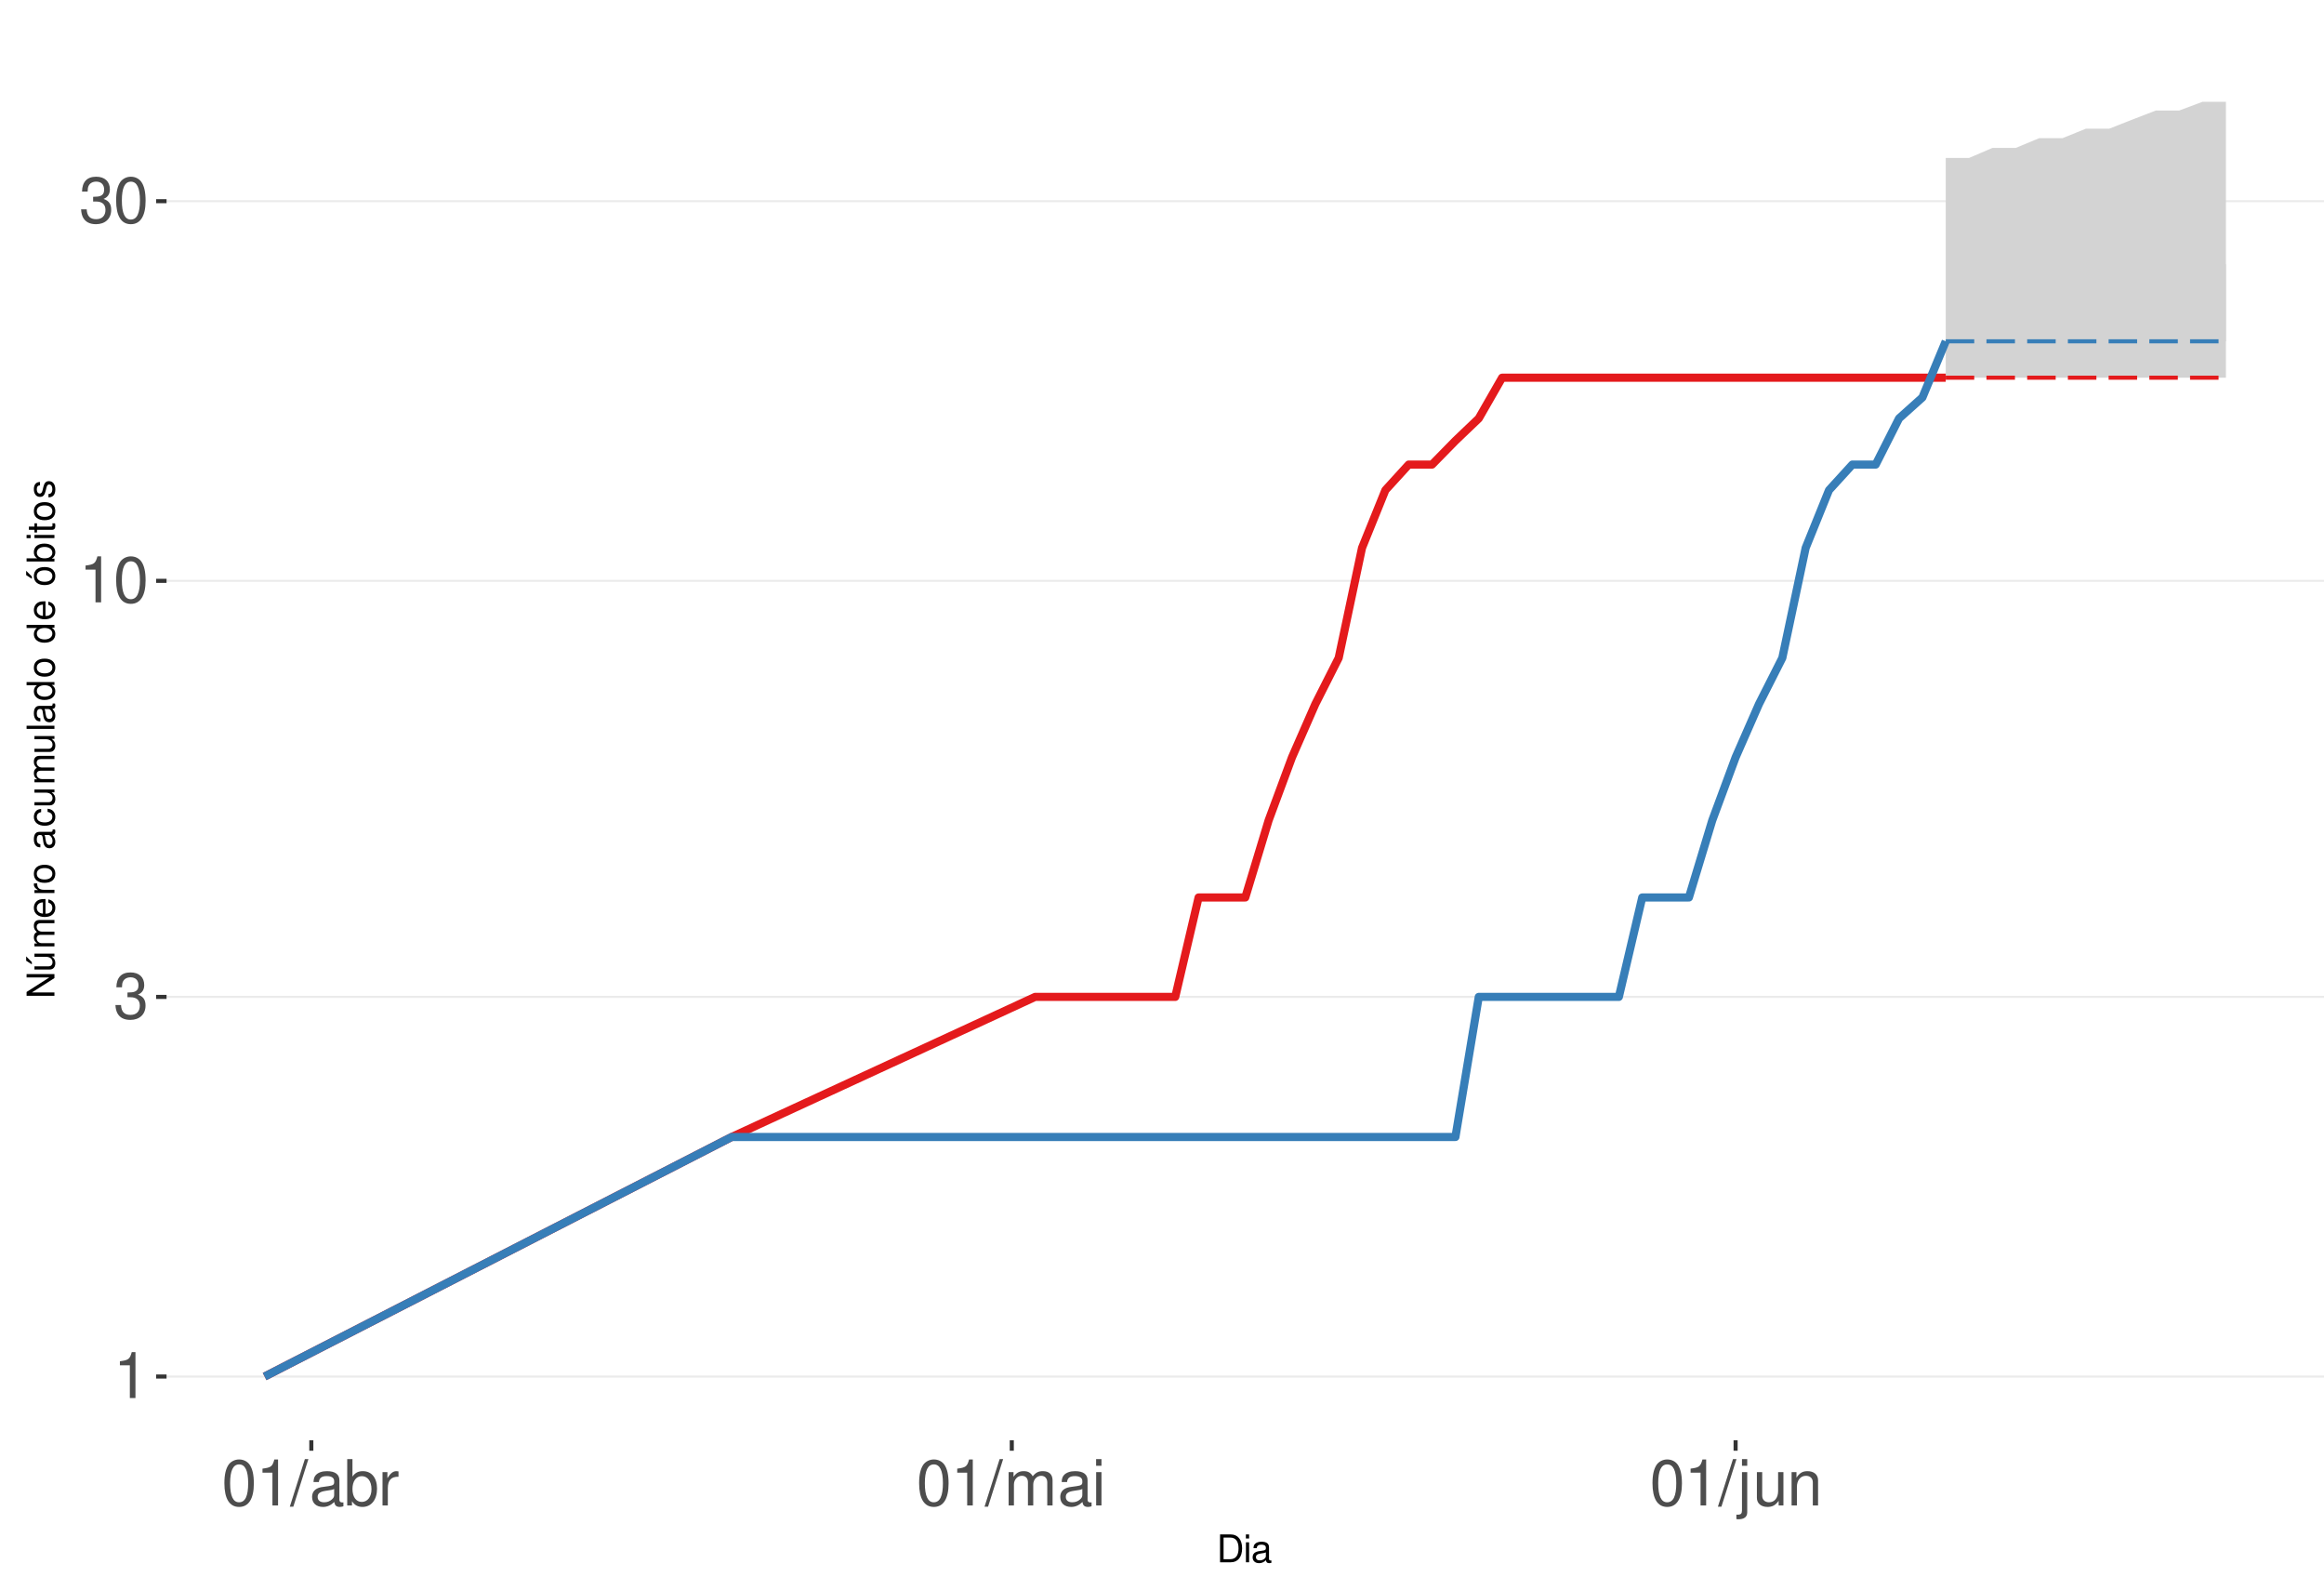
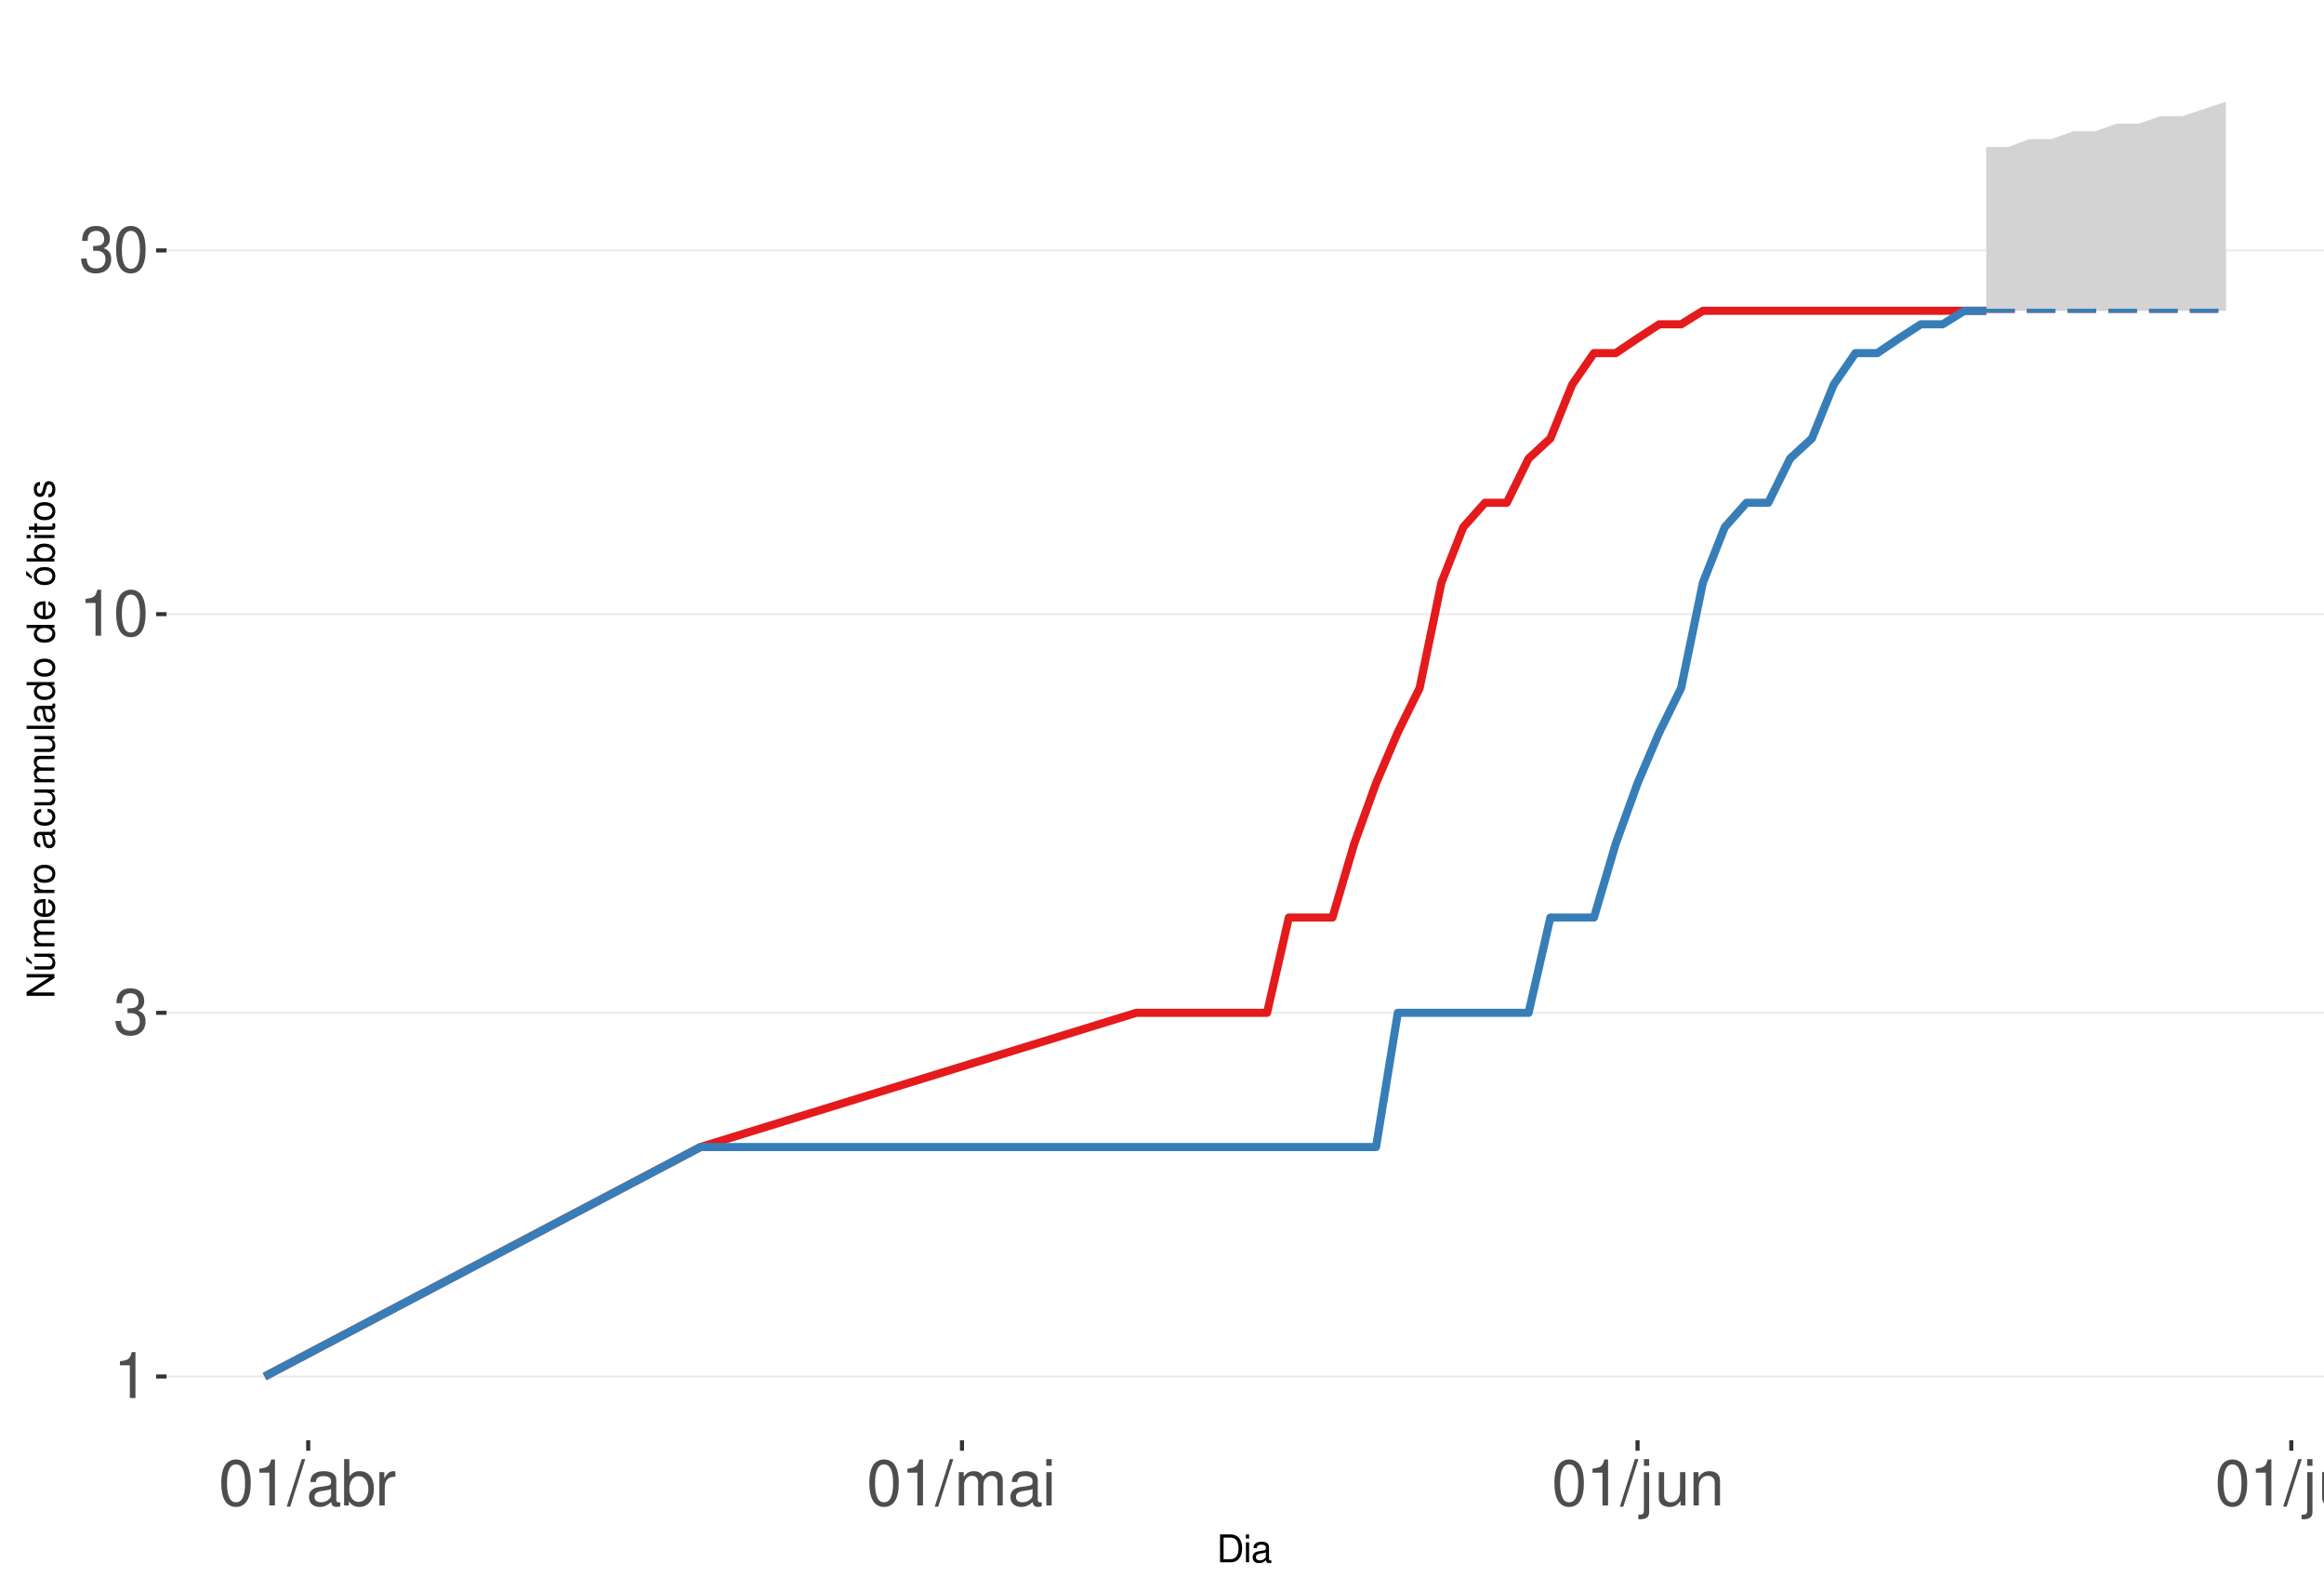
<svg xmlns="http://www.w3.org/2000/svg" xmlns:xlink="http://www.w3.org/1999/xlink" width="609pt" height="413pt" viewBox="0 0 609 413" version="1.1">
  <defs>
    <g>
      <symbol overflow="visible" id="glyph0-0">
        <path style="stroke:none;" d="" />
      </symbol>
      <symbol overflow="visible" id="glyph0-1">
        <path style="stroke:none;" d="M 4.312 -8.578 L 4.312 0 L 5.781 0 L 5.781 -12.047 L 4.812 -12.047 C 4.297 -10.188 3.969 -9.938 1.703 -9.641 L 1.703 -8.578 Z M 4.312 -8.578 " />
      </symbol>
      <symbol overflow="visible" id="glyph0-2">
        <path style="stroke:none;" d="M 3.688 -5.547 L 4.484 -5.547 C 6.078 -5.547 6.922 -4.797 6.922 -3.344 C 6.922 -1.828 6.016 -0.922 4.5 -0.922 C 2.875 -0.922 2.094 -1.734 2 -3.5 L 0.531 -3.5 C 0.594 -2.531 0.766 -1.906 1.047 -1.359 C 1.672 -0.203 2.812 0.391 4.438 0.391 C 6.859 0.391 8.422 -1.078 8.422 -3.359 C 8.422 -4.891 7.844 -5.734 6.422 -6.234 C 7.531 -6.672 8.078 -7.516 8.078 -8.734 C 8.078 -10.797 6.734 -12.047 4.484 -12.047 C 2.094 -12.047 0.828 -10.703 0.781 -8.156 L 2.25 -8.156 C 2.266 -8.891 2.328 -9.312 2.516 -9.672 C 2.844 -10.359 3.578 -10.766 4.5 -10.766 C 5.797 -10.766 6.578 -9.984 6.578 -8.672 C 6.578 -7.828 6.281 -7.312 5.625 -7.031 C 5.234 -6.859 4.703 -6.797 3.688 -6.781 Z M 3.688 -5.547 " />
      </symbol>
      <symbol overflow="visible" id="glyph0-3">
        <path style="stroke:none;" d="M 4.578 -12.047 C 3.484 -12.047 2.484 -11.547 1.859 -10.734 C 1.094 -9.656 0.719 -8.062 0.719 -5.828 C 0.719 -1.766 2.047 0.391 4.578 0.391 C 7.078 0.391 8.438 -1.766 8.438 -5.734 C 8.438 -8.062 8.078 -9.625 7.297 -10.734 C 6.672 -11.562 5.703 -12.047 4.578 -12.047 Z M 4.578 -10.75 C 6.156 -10.75 6.953 -9.125 6.953 -5.859 C 6.953 -2.438 6.172 -0.828 4.547 -0.828 C 3 -0.828 2.219 -2.5 2.219 -5.812 C 2.219 -9.125 3 -10.75 4.578 -10.75 Z M 4.578 -10.75 " />
      </symbol>
      <symbol overflow="visible" id="glyph0-4">
        <path style="stroke:none;" d="M 3.812 -12.141 L -0.141 0.328 L 0.781 0.328 L 4.734 -12.141 Z M 3.812 -12.141 " />
      </symbol>
      <symbol overflow="visible" id="glyph0-5">
        <path style="stroke:none;" d="M 8.906 -0.812 C 8.766 -0.781 8.688 -0.781 8.609 -0.781 C 8.125 -0.781 7.859 -1.031 7.859 -1.469 L 7.859 -6.594 C 7.859 -8.141 6.734 -8.984 4.578 -8.984 C 3.297 -8.984 2.281 -8.609 1.688 -7.969 C 1.281 -7.516 1.109 -7.016 1.078 -6.141 L 2.484 -6.141 C 2.594 -7.219 3.234 -7.688 4.531 -7.688 C 5.797 -7.688 6.484 -7.234 6.484 -6.391 L 6.484 -6.031 C 6.469 -5.438 6.156 -5.219 5.031 -5.062 C 3.062 -4.812 2.766 -4.75 2.234 -4.531 C 1.219 -4.094 0.703 -3.328 0.703 -2.203 C 0.703 -0.609 1.797 0.391 3.562 0.391 C 4.656 0.391 5.547 0 6.531 -0.906 C 6.625 0 7.062 0.391 7.969 0.391 C 8.266 0.391 8.438 0.344 8.906 0.234 Z M 6.484 -2.75 C 6.484 -2.281 6.344 -2 5.922 -1.609 C 5.359 -1.094 4.688 -0.828 3.859 -0.828 C 2.781 -0.828 2.156 -1.344 2.156 -2.234 C 2.156 -3.141 2.75 -3.609 4.25 -3.828 C 5.734 -4.031 6.016 -4.094 6.484 -4.312 Z M 6.484 -2.75 " />
      </symbol>
      <symbol overflow="visible" id="glyph0-6">
        <path style="stroke:none;" d="M 0.906 -12.141 L 0.906 0 L 2.156 0 L 2.156 -1.109 C 2.812 -0.094 3.703 0.391 4.906 0.391 C 7.219 0.391 8.719 -1.5 8.719 -4.391 C 8.719 -7.234 7.297 -8.984 4.984 -8.984 C 3.781 -8.984 2.938 -8.531 2.281 -7.547 L 2.281 -12.141 Z M 4.719 -7.672 C 6.266 -7.672 7.266 -6.328 7.266 -4.25 C 7.266 -2.266 6.234 -0.922 4.719 -0.922 C 3.234 -0.922 2.281 -2.25 2.281 -4.297 C 2.281 -6.344 3.234 -7.672 4.719 -7.672 Z M 4.719 -7.672 " />
      </symbol>
      <symbol overflow="visible" id="glyph0-7">
        <path style="stroke:none;" d="M 1.156 -8.734 L 1.156 0 L 2.547 0 L 2.547 -4.531 C 2.562 -6.625 3.438 -7.562 5.344 -7.516 L 5.344 -8.922 C 5.109 -8.969 4.984 -8.984 4.812 -8.984 C 3.922 -8.984 3.234 -8.438 2.438 -7.141 L 2.438 -8.734 Z M 1.156 -8.734 " />
      </symbol>
      <symbol overflow="visible" id="glyph0-8">
        <path style="stroke:none;" d="M 1.172 -8.734 L 1.172 0 L 2.562 0 L 2.562 -5.484 C 2.562 -6.75 3.484 -7.766 4.609 -7.766 C 5.641 -7.766 6.234 -7.125 6.234 -6.016 L 6.234 0 L 7.625 0 L 7.625 -5.484 C 7.625 -6.75 8.547 -7.766 9.672 -7.766 C 10.688 -7.766 11.297 -7.109 11.297 -6.016 L 11.297 0 L 12.688 0 L 12.688 -6.547 C 12.688 -8.109 11.797 -8.984 10.156 -8.984 C 9 -8.984 8.297 -8.625 7.484 -7.641 C 6.969 -8.578 6.266 -8.984 5.125 -8.984 C 3.969 -8.984 3.188 -8.547 2.453 -7.5 L 2.453 -8.734 Z M 1.172 -8.734 " />
      </symbol>
      <symbol overflow="visible" id="glyph0-9">
        <path style="stroke:none;" d="M 2.5 -8.734 L 1.109 -8.734 L 1.109 0 L 2.5 0 Z M 2.5 -12.141 L 1.094 -12.141 L 1.094 -10.391 L 2.5 -10.391 Z M 2.5 -12.141 " />
      </symbol>
      <symbol overflow="visible" id="glyph0-10">
        <path style="stroke:none;" d="M 1.172 -8.734 L 1.172 1.266 C 1.172 2.125 0.906 2.422 0.031 2.422 C -0.062 2.422 -0.109 2.422 -0.297 2.406 L -0.297 3.578 C -0.141 3.609 -0.047 3.625 0.172 3.625 C 1.734 3.625 2.547 3.016 2.547 1.812 L 2.547 -8.734 Z M 2.547 -12.141 L 1.172 -12.141 L 1.172 -10.391 L 2.547 -10.391 Z M 2.547 -12.141 " />
      </symbol>
      <symbol overflow="visible" id="glyph0-11">
        <path style="stroke:none;" d="M 8.031 0 L 8.031 -8.734 L 6.641 -8.734 L 6.641 -3.781 C 6.641 -2 5.719 -0.828 4.266 -0.828 C 3.172 -0.828 2.469 -1.5 2.469 -2.547 L 2.469 -8.734 L 1.078 -8.734 L 1.078 -2 C 1.078 -0.547 2.172 0.391 3.859 0.391 C 5.141 0.391 5.969 -0.062 6.781 -1.219 L 6.781 0 Z M 8.031 0 " />
      </symbol>
      <symbol overflow="visible" id="glyph0-12">
        <path style="stroke:none;" d="M 1.172 -8.734 L 1.172 0 L 2.562 0 L 2.562 -4.812 C 2.562 -6.594 3.5 -7.766 4.938 -7.766 C 6.031 -7.766 6.734 -7.094 6.734 -6.047 L 6.734 0 L 8.109 0 L 8.109 -6.594 C 8.109 -8.047 7.031 -8.984 5.344 -8.984 C 4.047 -8.984 3.219 -8.484 2.453 -7.266 L 2.453 -8.734 Z M 1.172 -8.734 " />
      </symbol>
+       <symbol overflow="visible" id="glyph0-13">
+         <path style="stroke:none;" d="M 2.531 -12.141 L 1.125 -12.141 L 1.125 0 L 2.531 0 Z M 2.531 -12.141 " />
+       </symbol>
      <symbol overflow="visible" id="glyph1-0">
        <path style="stroke:none;" d="" />
      </symbol>
      <symbol overflow="visible" id="glyph1-1">
        <path style="stroke:none;" d="M 0.891 0 L 3.703 0 C 5.547 0 6.672 -1.375 6.672 -3.656 C 6.672 -5.906 5.547 -7.297 3.703 -7.297 L 0.891 -7.297 Z M 1.812 -0.812 L 1.812 -6.469 L 3.547 -6.469 C 4.984 -6.469 5.734 -5.5 5.734 -3.641 C 5.734 -1.797 4.984 -0.812 3.547 -0.812 Z M 1.812 -0.812 " />
      </symbol>
      <symbol overflow="visible" id="glyph1-2">
        <path style="stroke:none;" d="M 1.5 -5.234 L 0.672 -5.234 L 0.672 0 L 1.5 0 Z M 1.5 -7.297 L 0.656 -7.297 L 0.656 -6.234 L 1.5 -6.234 Z M 1.5 -7.297 " />
      </symbol>
      <symbol overflow="visible" id="glyph1-3">
        <path style="stroke:none;" d="M 5.344 -0.484 C 5.266 -0.469 5.219 -0.469 5.172 -0.469 C 4.875 -0.469 4.719 -0.625 4.719 -0.875 L 4.719 -3.953 C 4.719 -4.891 4.047 -5.391 2.75 -5.391 C 1.984 -5.391 1.375 -5.172 1.016 -4.781 C 0.766 -4.516 0.672 -4.203 0.656 -3.688 L 1.484 -3.688 C 1.562 -4.328 1.938 -4.625 2.719 -4.625 C 3.484 -4.625 3.891 -4.344 3.891 -3.844 L 3.891 -3.625 C 3.875 -3.266 3.703 -3.125 3.016 -3.047 C 1.844 -2.891 1.656 -2.844 1.344 -2.719 C 0.734 -2.453 0.422 -2 0.422 -1.312 C 0.422 -0.375 1.078 0.234 2.141 0.234 C 2.797 0.234 3.328 0 3.922 -0.547 C 3.984 0 4.234 0.234 4.781 0.234 C 4.953 0.234 5.062 0.203 5.344 0.141 Z M 3.891 -1.656 C 3.891 -1.375 3.812 -1.203 3.562 -0.969 C 3.219 -0.656 2.812 -0.5 2.312 -0.5 C 1.672 -0.5 1.297 -0.812 1.297 -1.344 C 1.297 -1.891 1.656 -2.172 2.547 -2.297 C 3.438 -2.422 3.609 -2.453 3.891 -2.594 Z M 3.891 -1.656 " />
      </symbol>
      <symbol overflow="visible" id="glyph2-0">
        <path style="stroke:none;" d="" />
      </symbol>
      <symbol overflow="visible" id="glyph2-1">
        <path style="stroke:none;" d="M -7.297 -6.453 L -7.297 -5.578 L -1.328 -5.578 L -7.297 -1.766 L -7.297 -0.766 L 0 -0.766 L 0 -1.641 L -5.906 -1.641 L 0 -5.406 L 0 -6.453 Z M -7.297 -6.453 " />
      </symbol>
      <symbol overflow="visible" id="glyph2-2">
        <path style="stroke:none;" d="M 0 -4.812 L -5.234 -4.812 L -5.234 -3.984 L -2.266 -3.984 C -1.203 -3.984 -0.5 -3.438 -0.5 -2.562 C -0.5 -1.906 -0.906 -1.484 -1.531 -1.484 L -5.234 -1.484 L -5.234 -0.656 L -1.203 -0.656 C -0.328 -0.656 0.234 -1.297 0.234 -2.312 C 0.234 -3.094 -0.047 -3.578 -0.734 -4.062 L 0 -4.062 Z M -7.406 -2.953 L -5.922 -2 L -5.922 -2.594 L -7.406 -4.094 Z M -7.406 -2.953 " />
      </symbol>
      <symbol overflow="visible" id="glyph2-3">
        <path style="stroke:none;" d="M -5.234 -0.703 L 0 -0.703 L 0 -1.547 L -3.297 -1.547 C -4.047 -1.547 -4.656 -2.094 -4.656 -2.766 C -4.656 -3.391 -4.281 -3.734 -3.609 -3.734 L 0 -3.734 L 0 -4.578 L -3.297 -4.578 C -4.047 -4.578 -4.656 -5.125 -4.656 -5.812 C -4.656 -6.422 -4.266 -6.781 -3.609 -6.781 L 0 -6.781 L 0 -7.625 L -3.938 -7.625 C -4.875 -7.625 -5.391 -7.078 -5.391 -6.094 C -5.391 -5.406 -5.188 -4.984 -4.594 -4.484 C -5.156 -4.188 -5.391 -3.766 -5.391 -3.078 C -5.391 -2.375 -5.125 -1.906 -4.5 -1.469 L -5.234 -1.469 Z M -5.234 -0.703 " />
      </symbol>
      <symbol overflow="visible" id="glyph2-4">
        <path style="stroke:none;" d="M -2.344 -5.125 C -3.141 -5.125 -3.625 -5.062 -4.016 -4.922 C -4.875 -4.578 -5.391 -3.781 -5.391 -2.797 C -5.391 -1.344 -4.281 -0.406 -2.547 -0.406 C -0.812 -0.406 0.234 -1.297 0.234 -2.781 C 0.234 -3.984 -0.453 -4.812 -1.594 -5.016 L -1.594 -4.188 C -0.906 -3.953 -0.547 -3.484 -0.547 -2.812 C -0.547 -2.281 -0.781 -1.828 -1.219 -1.547 C -1.516 -1.344 -1.812 -1.281 -2.344 -1.266 Z M -3.016 -1.297 C -3.984 -1.359 -4.625 -1.953 -4.625 -2.797 C -4.625 -3.641 -3.953 -4.234 -3.016 -4.234 Z M -3.016 -1.297 " />
      </symbol>
      <symbol overflow="visible" id="glyph2-5">
        <path style="stroke:none;" d="M -5.234 -0.688 L 0 -0.688 L 0 -1.531 L -2.719 -1.531 C -3.984 -1.547 -4.547 -2.062 -4.516 -3.203 L -5.359 -3.203 C -5.375 -3.062 -5.391 -2.984 -5.391 -2.891 C -5.391 -2.344 -5.062 -1.938 -4.297 -1.453 L -5.234 -1.453 Z M -5.234 -0.688 " />
      </symbol>
      <symbol overflow="visible" id="glyph2-6">
        <path style="stroke:none;" d="M -5.391 -2.719 C -5.391 -1.234 -4.344 -0.359 -2.578 -0.359 C -0.812 -0.359 0.234 -1.234 0.234 -2.734 C 0.234 -4.203 -0.812 -5.094 -2.547 -5.094 C -4.359 -5.094 -5.391 -4.234 -5.391 -2.719 Z M -4.625 -2.734 C -4.625 -3.672 -3.844 -4.234 -2.547 -4.234 C -1.312 -4.234 -0.547 -3.656 -0.547 -2.734 C -0.547 -1.797 -1.312 -1.234 -2.578 -1.234 C -3.844 -1.234 -4.625 -1.797 -4.625 -2.734 Z M -4.625 -2.734 " />
      </symbol>
      <symbol overflow="visible" id="glyph2-7">
        <path style="stroke:none;" d="" />
      </symbol>
      <symbol overflow="visible" id="glyph2-8">
        <path style="stroke:none;" d="M -0.484 -5.344 C -0.469 -5.266 -0.469 -5.219 -0.469 -5.172 C -0.469 -4.875 -0.625 -4.719 -0.875 -4.719 L -3.953 -4.719 C -4.891 -4.719 -5.391 -4.047 -5.391 -2.75 C -5.391 -1.984 -5.172 -1.375 -4.781 -1.016 C -4.516 -0.766 -4.203 -0.672 -3.688 -0.656 L -3.688 -1.484 C -4.328 -1.562 -4.625 -1.938 -4.625 -2.719 C -4.625 -3.484 -4.344 -3.891 -3.844 -3.891 L -3.625 -3.891 C -3.266 -3.875 -3.125 -3.703 -3.047 -3.016 C -2.891 -1.844 -2.844 -1.656 -2.719 -1.344 C -2.453 -0.734 -2 -0.422 -1.312 -0.422 C -0.375 -0.422 0.234 -1.078 0.234 -2.141 C 0.234 -2.797 0 -3.328 -0.547 -3.922 C 0 -3.984 0.234 -4.234 0.234 -4.781 C 0.234 -4.953 0.203 -5.062 0.141 -5.344 Z M -1.656 -3.891 C -1.375 -3.891 -1.203 -3.812 -0.969 -3.562 C -0.656 -3.219 -0.5 -2.812 -0.5 -2.312 C -0.5 -1.672 -0.812 -1.297 -1.344 -1.297 C -1.891 -1.297 -2.172 -1.656 -2.297 -2.547 C -2.422 -3.438 -2.453 -3.609 -2.594 -3.891 Z M -1.656 -3.891 " />
      </symbol>
      <symbol overflow="visible" id="glyph2-9">
        <path style="stroke:none;" d="M -3.484 -4.703 C -3.984 -4.672 -4.312 -4.562 -4.609 -4.359 C -5.094 -4 -5.391 -3.375 -5.391 -2.641 C -5.391 -1.219 -4.266 -0.312 -2.531 -0.312 C -0.844 -0.312 0.234 -1.203 0.234 -2.625 C 0.234 -3.875 -0.516 -4.672 -1.797 -4.766 L -1.797 -3.938 C -0.953 -3.797 -0.547 -3.359 -0.547 -2.656 C -0.547 -1.734 -1.297 -1.188 -2.531 -1.188 C -3.844 -1.188 -4.625 -1.719 -4.625 -2.625 C -4.625 -3.328 -4.203 -3.766 -3.484 -3.875 Z M -3.484 -4.703 " />
      </symbol>
      <symbol overflow="visible" id="glyph2-10">
        <path style="stroke:none;" d="M 0 -4.812 L -5.234 -4.812 L -5.234 -3.984 L -2.266 -3.984 C -1.203 -3.984 -0.5 -3.438 -0.5 -2.562 C -0.5 -1.906 -0.906 -1.484 -1.531 -1.484 L -5.234 -1.484 L -5.234 -0.656 L -1.203 -0.656 C -0.328 -0.656 0.234 -1.297 0.234 -2.312 C 0.234 -3.094 -0.047 -3.578 -0.734 -4.062 L 0 -4.062 Z M 0 -4.812 " />
      </symbol>
      <symbol overflow="visible" id="glyph2-11">
        <path style="stroke:none;" d="M -7.297 -1.516 L -7.297 -0.688 L 0 -0.688 L 0 -1.516 Z M -7.297 -1.516 " />
      </symbol>
      <symbol overflow="visible" id="glyph2-12">
        <path style="stroke:none;" d="M -7.297 -4.953 L -7.297 -4.125 L -4.578 -4.125 C -5.109 -3.766 -5.391 -3.203 -5.391 -2.516 C -5.391 -1.156 -4.297 -0.266 -2.625 -0.266 C -0.859 -0.266 0.234 -1.125 0.234 -2.547 C 0.234 -3.266 -0.047 -3.766 -0.688 -4.203 L 0 -4.203 L 0 -4.953 Z M -4.609 -2.656 C -4.609 -3.547 -3.812 -4.125 -2.562 -4.125 C -1.344 -4.125 -0.547 -3.547 -0.547 -2.656 C -0.547 -1.734 -1.359 -1.125 -2.578 -1.125 C -3.797 -1.125 -4.609 -1.734 -4.609 -2.656 Z M -4.609 -2.656 " />
      </symbol>
      <symbol overflow="visible" id="glyph2-13">
        <path style="stroke:none;" d="M -5.391 -2.719 C -5.391 -1.234 -4.344 -0.359 -2.578 -0.359 C -0.812 -0.359 0.234 -1.234 0.234 -2.734 C 0.234 -4.203 -0.812 -5.094 -2.547 -5.094 C -4.359 -5.094 -5.391 -4.234 -5.391 -2.719 Z M -4.625 -2.734 C -4.625 -3.672 -3.844 -4.234 -2.547 -4.234 C -1.312 -4.234 -0.547 -3.656 -0.547 -2.734 C -0.547 -1.797 -1.312 -1.234 -2.578 -1.234 C -3.844 -1.234 -4.625 -1.797 -4.625 -2.734 Z M -7.406 -2.984 L -5.922 -2.016 L -5.922 -2.625 L -7.406 -4.109 Z M -7.406 -2.984 " />
      </symbol>
      <symbol overflow="visible" id="glyph2-14">
        <path style="stroke:none;" d="M -7.297 -0.547 L 0 -0.547 L 0 -1.297 L -0.672 -1.297 C -0.062 -1.688 0.234 -2.219 0.234 -2.953 C 0.234 -4.328 -0.906 -5.234 -2.641 -5.234 C -4.344 -5.234 -5.391 -4.375 -5.391 -2.984 C -5.391 -2.266 -5.125 -1.766 -4.531 -1.375 L -7.297 -1.375 Z M -4.609 -2.828 C -4.609 -3.766 -3.797 -4.359 -2.547 -4.359 C -1.359 -4.359 -0.547 -3.734 -0.547 -2.828 C -0.547 -1.938 -1.344 -1.375 -2.578 -1.375 C -3.812 -1.375 -4.609 -1.938 -4.609 -2.828 Z M -4.609 -2.828 " />
      </symbol>
      <symbol overflow="visible" id="glyph2-15">
        <path style="stroke:none;" d="M -5.234 -1.5 L -5.234 -0.672 L 0 -0.672 L 0 -1.5 Z M -7.297 -1.5 L -7.297 -0.656 L -6.234 -0.656 L -6.234 -1.5 Z M -7.297 -1.5 " />
      </symbol>
      <symbol overflow="visible" id="glyph2-16">
        <path style="stroke:none;" d="M -5.234 -2.547 L -5.234 -1.688 L -6.688 -1.688 L -6.688 -0.844 L -5.234 -0.844 L -5.234 -0.141 L -4.562 -0.141 L -4.562 -0.844 L -0.594 -0.844 C -0.062 -0.844 0.234 -1.203 0.234 -1.859 C 0.234 -2.078 0.203 -2.266 0.156 -2.547 L -0.547 -2.547 C -0.516 -2.422 -0.5 -2.312 -0.5 -2.141 C -0.5 -1.781 -0.594 -1.688 -0.969 -1.688 L -4.562 -1.688 L -4.562 -2.547 Z M -5.234 -2.547 " />
      </symbol>
      <symbol overflow="visible" id="glyph2-17">
        <path style="stroke:none;" d="M -3.781 -4.375 C -4.812 -4.375 -5.391 -3.688 -5.391 -2.484 C -5.391 -1.266 -4.766 -0.469 -3.797 -0.469 C -2.969 -0.469 -2.578 -0.891 -2.281 -2.125 L -2.094 -2.906 C -1.953 -3.484 -1.734 -3.719 -1.375 -3.719 C -0.875 -3.719 -0.547 -3.234 -0.547 -2.5 C -0.547 -2.047 -0.672 -1.672 -0.891 -1.453 C -1.047 -1.328 -1.188 -1.266 -1.562 -1.219 L -1.562 -0.344 C -0.344 -0.375 0.234 -1.062 0.234 -2.438 C 0.234 -3.75 -0.422 -4.594 -1.438 -4.594 C -2.203 -4.594 -2.641 -4.156 -2.891 -3.109 L -3.078 -2.312 C -3.234 -1.625 -3.453 -1.344 -3.828 -1.344 C -4.312 -1.344 -4.625 -1.766 -4.625 -2.453 C -4.625 -3.125 -4.328 -3.484 -3.781 -3.5 Z M -3.781 -4.375 " />
      </symbol>
    </g>
    <clipPath id="clip1">
      <path d="M 43.645 9.961 L 609 9.961 L 609 377.328 L 43.645 377.328 Z M 43.645 9.961 " />
    </clipPath>
    <clipPath id="clip2">
      <path d="M 43.645 360 L 609 360 L 609 361 L 43.645 361 Z M 43.645 360 " />
    </clipPath>
    <clipPath id="clip3">
-       <path d="M 43.645 260 L 609 260 L 609 262 L 43.645 262 Z M 43.645 260 " />
+       <path d="M 43.645 265 L 609 265 L 609 266 L 43.645 266 Z M 43.645 265 " />
    </clipPath>
    <clipPath id="clip4">
-       <path d="M 43.645 151 L 609 151 L 609 153 L 43.645 153 Z M 43.645 151 " />
+       <path d="M 43.645 160 L 609 160 L 609 162 L 43.645 162 Z M 43.645 160 " />
    </clipPath>
    <clipPath id="clip5">
-       <path d="M 43.645 52 L 609 52 L 609 53 L 43.645 53 Z M 43.645 52 " />
+       <path d="M 43.645 65 L 609 65 L 609 66 L 43.645 66 Z M 43.645 65 " />
    </clipPath>
  </defs>
  <g id="surface250">
    <rect x="0" y="0" width="609" height="413" style="fill:rgb(100%,100%,100%);fill-opacity:1;stroke:none;" />
    <rect x="0" y="0" width="609" height="413" style="fill:rgb(100%,100%,100%);fill-opacity:1;stroke:none;" />
    <path style="fill:none;stroke-width:1.067;stroke-linecap:round;stroke-linejoin:round;stroke:rgb(100%,100%,100%);stroke-opacity:1;stroke-miterlimit:10;" d="M 0 413 L 609 413 L 609 0 L 0 0 Z M 0 413 " />
    <g clip-path="url(#clip1)" clip-rule="nonzero">
      <path style=" stroke:none;fill-rule:nonzero;fill:rgb(100%,100%,100%);fill-opacity:1;" d="M 43.645 377.328 L 609 377.328 L 609 9.961 L 43.645 9.961 Z M 43.645 377.328 " />
    </g>
    <g clip-path="url(#clip2)" clip-rule="nonzero">
      <path style="fill:none;stroke-width:0.533;stroke-linecap:butt;stroke-linejoin:round;stroke:rgb(92.157%,92.157%,92.157%);stroke-opacity:1;stroke-miterlimit:10;" d="M 43.645 360.629 L 609 360.629 " />
    </g>
    <g clip-path="url(#clip3)" clip-rule="nonzero">
-       <path style="fill:none;stroke-width:0.533;stroke-linecap:butt;stroke-linejoin:round;stroke:rgb(92.157%,92.157%,92.157%);stroke-opacity:1;stroke-miterlimit:10;" d="M 43.645 261.168 L 609 261.168 " />
+       <path style="fill:none;stroke-width:0.533;stroke-linecap:butt;stroke-linejoin:round;stroke:rgb(92.157%,92.157%,92.157%);stroke-opacity:1;stroke-miterlimit:10;" d="M 43.645 265.336 L 609 265.336 " />
    </g>
    <g clip-path="url(#clip4)" clip-rule="nonzero">
-       <path style="fill:none;stroke-width:0.533;stroke-linecap:butt;stroke-linejoin:round;stroke:rgb(92.157%,92.157%,92.157%);stroke-opacity:1;stroke-miterlimit:10;" d="M 43.645 152.168 L 609 152.168 " />
+       <path style="fill:none;stroke-width:0.533;stroke-linecap:butt;stroke-linejoin:round;stroke:rgb(92.157%,92.157%,92.157%);stroke-opacity:1;stroke-miterlimit:10;" d="M 43.645 160.898 L 609 160.898 " />
    </g>
    <g clip-path="url(#clip5)" clip-rule="nonzero">
-       <path style="fill:none;stroke-width:0.533;stroke-linecap:butt;stroke-linejoin:round;stroke:rgb(92.157%,92.157%,92.157%);stroke-opacity:1;stroke-miterlimit:10;" d="M 43.645 52.707 L 609 52.707 " />
-     </g>
-     <path style=" stroke:none;fill-rule:nonzero;fill:rgb(82.745%,82.745%,82.745%);fill-opacity:1;" d="M 509.879 41.375 L 515.996 41.375 L 522.117 38.75 L 528.234 38.75 L 534.355 36.199 L 540.473 36.199 L 546.59 33.719 L 552.711 33.719 L 558.828 31.305 L 564.945 28.953 L 571.066 28.953 L 577.184 26.66 L 583.301 26.66 L 583.301 98.953 L 509.879 98.953 Z M 509.879 41.375 " />
-     <path style=" stroke:none;fill-rule:nonzero;fill:rgb(82.745%,82.745%,82.745%);fill-opacity:1;" d="M 509.879 89.414 L 515.996 89.414 L 522.117 84.996 L 528.234 84.996 L 534.355 80.785 L 540.473 80.785 L 546.59 76.762 L 552.711 76.762 L 558.828 72.91 L 564.945 72.91 L 571.066 69.211 L 583.301 69.211 L 583.301 89.414 Z M 509.879 89.414 " />
-     <path style="fill:none;stroke-width:2.134;stroke-linecap:butt;stroke-linejoin:round;stroke:rgb(89.412%,10.196%,10.98%);stroke-opacity:1;stroke-miterlimit:10;" d="M 69.344 360.629 L 191.715 297.875 L 271.254 261.168 L 307.969 261.168 L 314.086 235.125 L 326.324 235.125 L 332.441 214.922 L 338.559 198.414 L 344.68 184.461 L 350.797 172.371 L 356.914 143.539 L 363.035 128.414 L 369.152 121.707 L 375.27 121.707 L 381.391 115.461 L 387.508 109.617 L 393.625 98.953 L 509.879 98.953 " />
-     <path style="fill:none;stroke-width:1.067;stroke-linecap:butt;stroke-linejoin:round;stroke:rgb(89.412%,10.196%,10.98%);stroke-opacity:1;stroke-dasharray:7.469,3.201;stroke-miterlimit:10;" d="M 509.879 98.953 L 583.301 98.953 " />
-     <path style="fill:none;stroke-width:2.134;stroke-linecap:butt;stroke-linejoin:round;stroke:rgb(21.569%,49.412%,72.157%);stroke-opacity:1;stroke-miterlimit:10;" d="M 69.344 360.629 L 191.715 297.875 L 381.391 297.875 L 387.508 261.168 L 424.219 261.168 L 430.34 235.125 L 442.574 235.125 L 448.695 214.922 L 454.812 198.414 L 460.93 184.461 L 467.051 172.371 L 473.168 143.539 L 479.285 128.414 L 485.406 121.707 L 491.523 121.707 L 497.641 109.617 L 503.762 104.129 L 509.879 89.414 " />
-     <path style="fill:none;stroke-width:1.067;stroke-linecap:butt;stroke-linejoin:round;stroke:rgb(21.569%,49.412%,72.157%);stroke-opacity:1;stroke-dasharray:7.469,3.201;stroke-miterlimit:10;" d="M 509.879 89.414 L 583.301 89.414 " />
+       <path style="fill:none;stroke-width:0.533;stroke-linecap:butt;stroke-linejoin:round;stroke:rgb(92.157%,92.157%,92.157%);stroke-opacity:1;stroke-miterlimit:10;" d="M 43.645 65.605 L 609 65.605 " />
+     </g>
+     <path style=" stroke:none;fill-rule:nonzero;fill:rgb(82.745%,82.745%,82.745%);fill-opacity:1;" d="M 520.484 38.508 L 526.195 38.508 L 531.906 36.418 L 537.617 36.418 L 543.328 34.375 L 549.039 34.375 L 554.75 32.383 L 560.461 32.383 L 566.172 30.434 L 571.879 30.434 L 577.59 28.527 L 583.301 26.66 L 583.301 81.418 L 520.484 81.418 Z M 520.484 38.508 " />
+     <path style=" stroke:none;fill-rule:nonzero;fill:rgb(82.745%,82.745%,82.745%);fill-opacity:1;" d="M 520.484 81.418 L 526.195 81.418 L 531.906 78.016 L 537.617 78.016 L 543.328 74.742 L 549.039 74.742 L 554.75 71.59 L 560.461 71.59 L 566.172 68.543 L 571.879 68.543 L 577.59 65.605 L 583.301 65.605 L 583.301 81.418 Z M 520.484 81.418 " />
+     <path style="fill:none;stroke-width:2.134;stroke-linecap:butt;stroke-linejoin:round;stroke:rgb(89.412%,10.196%,10.98%);stroke-opacity:1;stroke-miterlimit:10;" d="M 69.344 360.629 L 183.555 300.504 L 297.77 265.336 L 332.031 265.336 L 337.742 240.379 L 349.164 240.379 L 354.875 221.023 L 360.586 205.211 L 366.297 191.84 L 372.008 180.254 L 377.719 152.633 L 383.43 138.141 L 389.141 131.715 L 394.852 131.715 L 400.562 120.129 L 406.273 114.871 L 411.98 100.773 L 417.691 92.508 L 423.402 92.508 L 429.113 88.652 L 434.824 84.961 L 440.535 84.961 L 446.246 81.418 L 520.484 81.418 " />
+     <path style="fill:none;stroke-width:1.067;stroke-linecap:butt;stroke-linejoin:round;stroke:rgb(89.412%,10.196%,10.98%);stroke-opacity:1;stroke-dasharray:7.469,3.201;stroke-miterlimit:10;" d="M 520.484 81.418 L 583.301 81.418 " />
+     <path style="fill:none;stroke-width:2.134;stroke-linecap:butt;stroke-linejoin:round;stroke:rgb(21.569%,49.412%,72.157%);stroke-opacity:1;stroke-miterlimit:10;" d="M 69.344 360.629 L 183.555 300.504 L 360.586 300.504 L 366.297 265.336 L 400.562 265.336 L 406.273 240.379 L 417.691 240.379 L 423.402 221.023 L 429.113 205.211 L 434.824 191.84 L 440.535 180.254 L 446.246 152.633 L 451.957 138.141 L 457.668 131.715 L 463.379 131.715 L 469.09 120.129 L 474.801 114.871 L 480.512 100.773 L 486.223 92.508 L 491.93 92.508 L 497.641 88.652 L 503.352 84.961 L 509.062 84.961 L 514.773 81.418 L 520.484 81.418 " />
+     <path style="fill:none;stroke-width:1.067;stroke-linecap:butt;stroke-linejoin:round;stroke:rgb(21.569%,49.412%,72.157%);stroke-opacity:1;stroke-dasharray:7.469,3.201;stroke-miterlimit:10;" d="M 520.484 81.418 L 583.301 81.418 " />
    <g style="fill:rgb(30.196%,30.196%,30.196%);fill-opacity:1;">
      <use xlink:href="#glyph0-1" x="29.715" y="366.267" />
    </g>
    <g style="fill:rgb(30.196%,30.196%,30.196%);fill-opacity:1;">
-       <use xlink:href="#glyph0-2" x="29.715" y="266.806" />
-     </g>
-     <g style="fill:rgb(30.196%,30.196%,30.196%);fill-opacity:1;">
-       <use xlink:href="#glyph0-1" x="20.715" y="157.806" />
-       <use xlink:href="#glyph0-3" x="29.715" y="157.806" />
-     </g>
-     <g style="fill:rgb(30.196%,30.196%,30.196%);fill-opacity:1;">
-       <use xlink:href="#glyph0-2" x="20.715" y="58.345" />
-       <use xlink:href="#glyph0-3" x="29.715" y="58.345" />
+       <use xlink:href="#glyph0-2" x="29.715" y="270.974" />
+     </g>
+     <g style="fill:rgb(30.196%,30.196%,30.196%);fill-opacity:1;">
+       <use xlink:href="#glyph0-1" x="20.715" y="166.536" />
+       <use xlink:href="#glyph0-3" x="29.715" y="166.536" />
+     </g>
+     <g style="fill:rgb(30.196%,30.196%,30.196%);fill-opacity:1;">
+       <use xlink:href="#glyph0-2" x="20.715" y="71.243" />
+       <use xlink:href="#glyph0-3" x="29.715" y="71.243" />
    </g>
    <path style="fill:none;stroke-width:1.067;stroke-linecap:butt;stroke-linejoin:round;stroke:rgb(20%,20%,20%);stroke-opacity:1;stroke-miterlimit:10;" d="M 40.906 360.629 L 43.645 360.629 " />
-     <path style="fill:none;stroke-width:1.067;stroke-linecap:butt;stroke-linejoin:round;stroke:rgb(20%,20%,20%);stroke-opacity:1;stroke-miterlimit:10;" d="M 40.906 261.168 L 43.645 261.168 " />
-     <path style="fill:none;stroke-width:1.067;stroke-linecap:butt;stroke-linejoin:round;stroke:rgb(20%,20%,20%);stroke-opacity:1;stroke-miterlimit:10;" d="M 40.906 152.168 L 43.645 152.168 " />
-     <path style="fill:none;stroke-width:1.067;stroke-linecap:butt;stroke-linejoin:round;stroke:rgb(20%,20%,20%);stroke-opacity:1;stroke-miterlimit:10;" d="M 40.906 52.707 L 43.645 52.707 " />
-     <path style="fill:none;stroke-width:1.067;stroke-linecap:butt;stroke-linejoin:round;stroke:rgb(20%,20%,20%);stroke-opacity:1;stroke-miterlimit:10;" d="M 81.582 380.07 L 81.582 377.328 " />
-     <path style="fill:none;stroke-width:1.067;stroke-linecap:butt;stroke-linejoin:round;stroke:rgb(20%,20%,20%);stroke-opacity:1;stroke-miterlimit:10;" d="M 265.137 380.07 L 265.137 377.328 " />
-     <path style="fill:none;stroke-width:1.067;stroke-linecap:butt;stroke-linejoin:round;stroke:rgb(20%,20%,20%);stroke-opacity:1;stroke-miterlimit:10;" d="M 454.812 380.07 L 454.812 377.328 " />
-     <g style="fill:rgb(30.196%,30.196%,30.196%);fill-opacity:1;">
-       <use xlink:href="#glyph0-3" x="58.082" y="394.399" />
-       <use xlink:href="#glyph0-1" x="67.082" y="394.399" />
-       <use xlink:href="#glyph0-4" x="76.082" y="394.399" />
-       <use xlink:href="#glyph0-5" x="81.082" y="394.399" />
-       <use xlink:href="#glyph0-6" x="90.082" y="394.399" />
-       <use xlink:href="#glyph0-7" x="99.082" y="394.399" />
-     </g>
-     <g style="fill:rgb(30.196%,30.196%,30.196%);fill-opacity:1;">
-       <use xlink:href="#glyph0-3" x="240.137" y="394.399" />
-       <use xlink:href="#glyph0-1" x="249.137" y="394.399" />
-       <use xlink:href="#glyph0-4" x="258.137" y="394.399" />
-       <use xlink:href="#glyph0-8" x="263.137" y="394.399" />
-       <use xlink:href="#glyph0-5" x="277.137" y="394.399" />
-       <use xlink:href="#glyph0-9" x="286.137" y="394.399" />
-     </g>
-     <g style="fill:rgb(30.196%,30.196%,30.196%);fill-opacity:1;">
-       <use xlink:href="#glyph0-3" x="432.312" y="394.399" />
-       <use xlink:href="#glyph0-1" x="441.312" y="394.399" />
-       <use xlink:href="#glyph0-4" x="450.312" y="394.399" />
-       <use xlink:href="#glyph0-10" x="455.312" y="394.399" />
-       <use xlink:href="#glyph0-11" x="459.312" y="394.399" />
-       <use xlink:href="#glyph0-12" x="468.312" y="394.399" />
+     <path style="fill:none;stroke-width:1.067;stroke-linecap:butt;stroke-linejoin:round;stroke:rgb(20%,20%,20%);stroke-opacity:1;stroke-miterlimit:10;" d="M 40.906 265.336 L 43.645 265.336 " />
+     <path style="fill:none;stroke-width:1.067;stroke-linecap:butt;stroke-linejoin:round;stroke:rgb(20%,20%,20%);stroke-opacity:1;stroke-miterlimit:10;" d="M 40.906 160.898 L 43.645 160.898 " />
+     <path style="fill:none;stroke-width:1.067;stroke-linecap:butt;stroke-linejoin:round;stroke:rgb(20%,20%,20%);stroke-opacity:1;stroke-miterlimit:10;" d="M 40.906 65.605 L 43.645 65.605 " />
+     <path style="fill:none;stroke-width:1.067;stroke-linecap:butt;stroke-linejoin:round;stroke:rgb(20%,20%,20%);stroke-opacity:1;stroke-miterlimit:10;" d="M 80.766 380.07 L 80.766 377.328 " />
+     <path style="fill:none;stroke-width:1.067;stroke-linecap:butt;stroke-linejoin:round;stroke:rgb(20%,20%,20%);stroke-opacity:1;stroke-miterlimit:10;" d="M 252.086 380.07 L 252.086 377.328 " />
+     <path style="fill:none;stroke-width:1.067;stroke-linecap:butt;stroke-linejoin:round;stroke:rgb(20%,20%,20%);stroke-opacity:1;stroke-miterlimit:10;" d="M 429.113 380.07 L 429.113 377.328 " />
+     <path style="fill:none;stroke-width:1.067;stroke-linecap:butt;stroke-linejoin:round;stroke:rgb(20%,20%,20%);stroke-opacity:1;stroke-miterlimit:10;" d="M 600.434 380.07 L 600.434 377.328 " />
+     <g style="fill:rgb(30.196%,30.196%,30.196%);fill-opacity:1;">
+       <use xlink:href="#glyph0-3" x="57.266" y="394.399" />
+       <use xlink:href="#glyph0-1" x="66.266" y="394.399" />
+       <use xlink:href="#glyph0-4" x="75.266" y="394.399" />
+       <use xlink:href="#glyph0-5" x="80.266" y="394.399" />
+       <use xlink:href="#glyph0-6" x="89.266" y="394.399" />
+       <use xlink:href="#glyph0-7" x="98.266" y="394.399" />
+     </g>
+     <g style="fill:rgb(30.196%,30.196%,30.196%);fill-opacity:1;">
+       <use xlink:href="#glyph0-3" x="227.086" y="394.399" />
+       <use xlink:href="#glyph0-1" x="236.086" y="394.399" />
+       <use xlink:href="#glyph0-4" x="245.086" y="394.399" />
+       <use xlink:href="#glyph0-8" x="250.086" y="394.399" />
+       <use xlink:href="#glyph0-5" x="264.086" y="394.399" />
+       <use xlink:href="#glyph0-9" x="273.086" y="394.399" />
+     </g>
+     <g style="fill:rgb(30.196%,30.196%,30.196%);fill-opacity:1;">
+       <use xlink:href="#glyph0-3" x="406.613" y="394.399" />
+       <use xlink:href="#glyph0-1" x="415.613" y="394.399" />
+       <use xlink:href="#glyph0-4" x="424.613" y="394.399" />
+       <use xlink:href="#glyph0-10" x="429.613" y="394.399" />
+       <use xlink:href="#glyph0-11" x="433.613" y="394.399" />
+       <use xlink:href="#glyph0-12" x="442.613" y="394.399" />
+     </g>
+     <g style="fill:rgb(30.196%,30.196%,30.196%);fill-opacity:1;">
+       <use xlink:href="#glyph0-3" x="580.434" y="394.399" />
+       <use xlink:href="#glyph0-1" x="589.434" y="394.399" />
+       <use xlink:href="#glyph0-4" x="598.434" y="394.399" />
+       <use xlink:href="#glyph0-10" x="603.434" y="394.399" />
+       <use xlink:href="#glyph0-11" x="607.434" y="394.399" />
+       <use xlink:href="#glyph0-13" x="616.434" y="394.399" />
    </g>
    <g style="fill:rgb(0%,0%,0%);fill-opacity:1;">
      <use xlink:href="#glyph1-1" x="318.824" y="409.29" />
      <use xlink:href="#glyph1-2" x="325.824" y="409.29" />
      <use xlink:href="#glyph1-3" x="327.824" y="409.29" />
    </g>
    <g style="fill:rgb(0%,0%,0%);fill-opacity:1;">
      <use xlink:href="#glyph2-1" x="14.263" y="261.645" />
      <use xlink:href="#glyph2-2" x="14.263" y="254.645" />
      <use xlink:href="#glyph2-3" x="14.263" y="248.645" />
      <use xlink:href="#glyph2-4" x="14.263" y="240.645" />
      <use xlink:href="#glyph2-5" x="14.263" y="234.645" />
      <use xlink:href="#glyph2-6" x="14.263" y="231.645" />
      <use xlink:href="#glyph2-7" x="14.263" y="225.645" />
      <use xlink:href="#glyph2-8" x="14.263" y="222.645" />
      <use xlink:href="#glyph2-9" x="14.263" y="216.645" />
      <use xlink:href="#glyph2-10" x="14.263" y="211.645" />
      <use xlink:href="#glyph2-3" x="14.263" y="205.645" />
      <use xlink:href="#glyph2-10" x="14.263" y="197.645" />
      <use xlink:href="#glyph2-11" x="14.263" y="191.645" />
      <use xlink:href="#glyph2-8" x="14.263" y="189.645" />
      <use xlink:href="#glyph2-12" x="14.263" y="183.645" />
      <use xlink:href="#glyph2-6" x="14.263" y="177.645" />
      <use xlink:href="#glyph2-7" x="14.263" y="171.645" />
      <use xlink:href="#glyph2-12" x="14.263" y="168.645" />
      <use xlink:href="#glyph2-4" x="14.263" y="162.645" />
      <use xlink:href="#glyph2-7" x="14.263" y="156.645" />
      <use xlink:href="#glyph2-13" x="14.263" y="153.645" />
      <use xlink:href="#glyph2-14" x="14.263" y="147.645" />
      <use xlink:href="#glyph2-15" x="14.263" y="141.645" />
      <use xlink:href="#glyph2-16" x="14.263" y="139.645" />
      <use xlink:href="#glyph2-6" x="14.263" y="136.645" />
      <use xlink:href="#glyph2-17" x="14.263" y="130.645" />
    </g>
  </g>
</svg>
